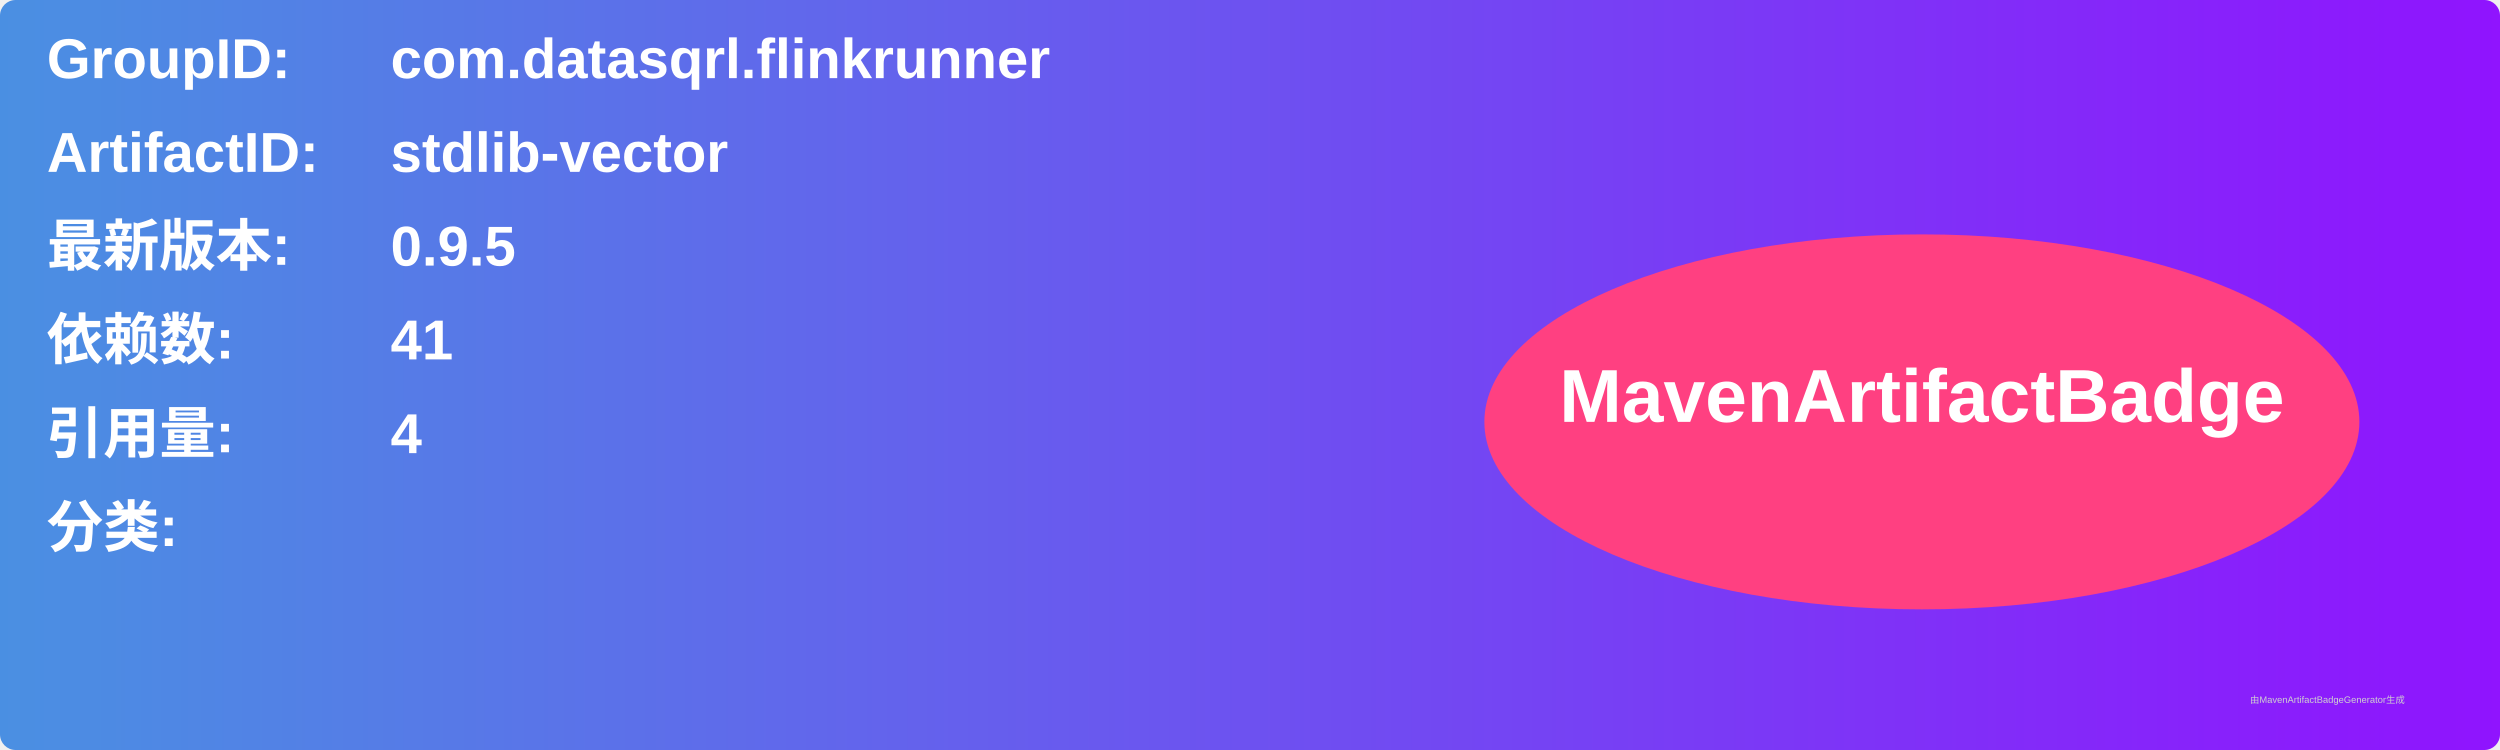
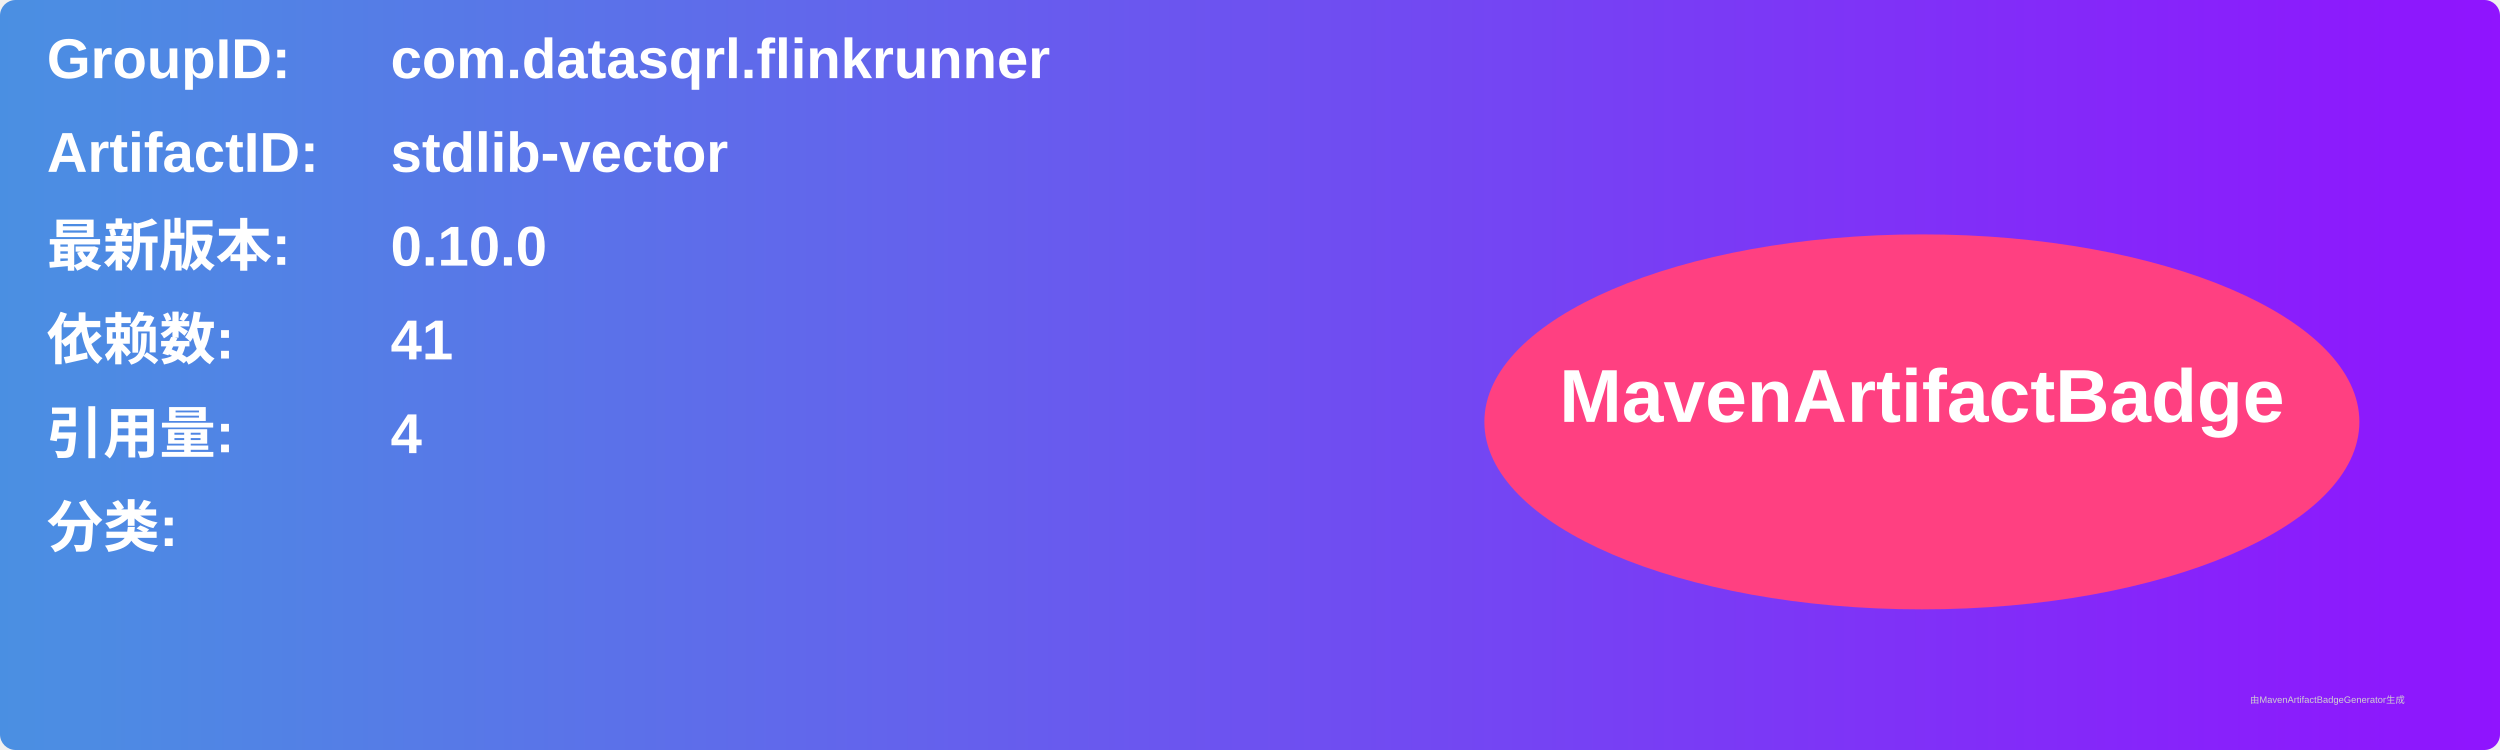
<svg xmlns="http://www.w3.org/2000/svg" width="800" height="240" viewBox="0 0 800 240">
  <linearGradient id="grad" x1="0%" y1="0%" x2="100%" y2="0%">
    <stop offset="0%" stop-color="#4a90e2" />
    <stop offset="100%" stop-color="#9013fe" />
  </linearGradient>
  <rect width="100%" height="100%" rx="5" ry="5" fill="url(#grad)" />
  <g transform="translate(15, 15)">
    <text x="0" y="10" font-family="Arial" font-size="18" fill="white" font-weight="bold" width="260">GroupID:</text>
    <text x="110" y="10" font-family="Arial" font-size="18" fill="white" font-weight="bold" width="460">com.datasqrl.flinkrunner</text>
    <text x="0" y="40" font-family="Arial" font-size="18" fill="white" font-weight="bold" width="260">ArtifactID:</text>
    <text x="110" y="40" font-family="Arial" font-size="18" fill="white" font-weight="bold" width="460">stdlib-vector</text>
    <text x="0" y="70" font-family="Arial" font-size="18" fill="white" font-weight="bold">最新版本:</text>
    <text x="110" y="70" font-family="Arial" font-size="18" fill="white" font-weight="bold">
-       <tspan font-weight="bold">0.9.5</tspan>
+       <tspan font-weight="bold">0.10.0</tspan>
    </text>
    <text x="0" y="100" font-family="Arial" font-size="18" fill="white" font-weight="bold">依赖数: </text>
    <text x="110" y="100" font-family="Arial" font-size="18" fill="white">
      <tspan font-weight="bold">41</tspan>
    </text>
    <text x="0" y="130" font-family="Arial" font-size="18" fill="white" font-weight="bold">引用量: </text>
    <text x="110" y="130" font-family="Arial" font-size="18" fill="white">
      <tspan font-weight="bold">4</tspan>
    </text>
    <text x="0" y="160" font-family="Arial" font-size="18" fill="white" font-weight="bold">分类:</text>
    <text x="10" y="190" font-family="Arial" font-size="10" fill="white">
      <tspan font-weight="bold" />
    </text>
    <ellipse cx="600" cy="120" rx="140" ry="60" fill="#ff4081" />
    <text x="600" y="120" text-anchor="middle" font-family="Arial" font-size="24" fill="white" font-weight="bold">MavenArtifactBadge</text>
  </g>
  <text x="720" y="225" font-family="Arial" font-size="3" fill="#d0d0d0">由MavenArtifactBadgeGenerator生成</text>
</svg>
